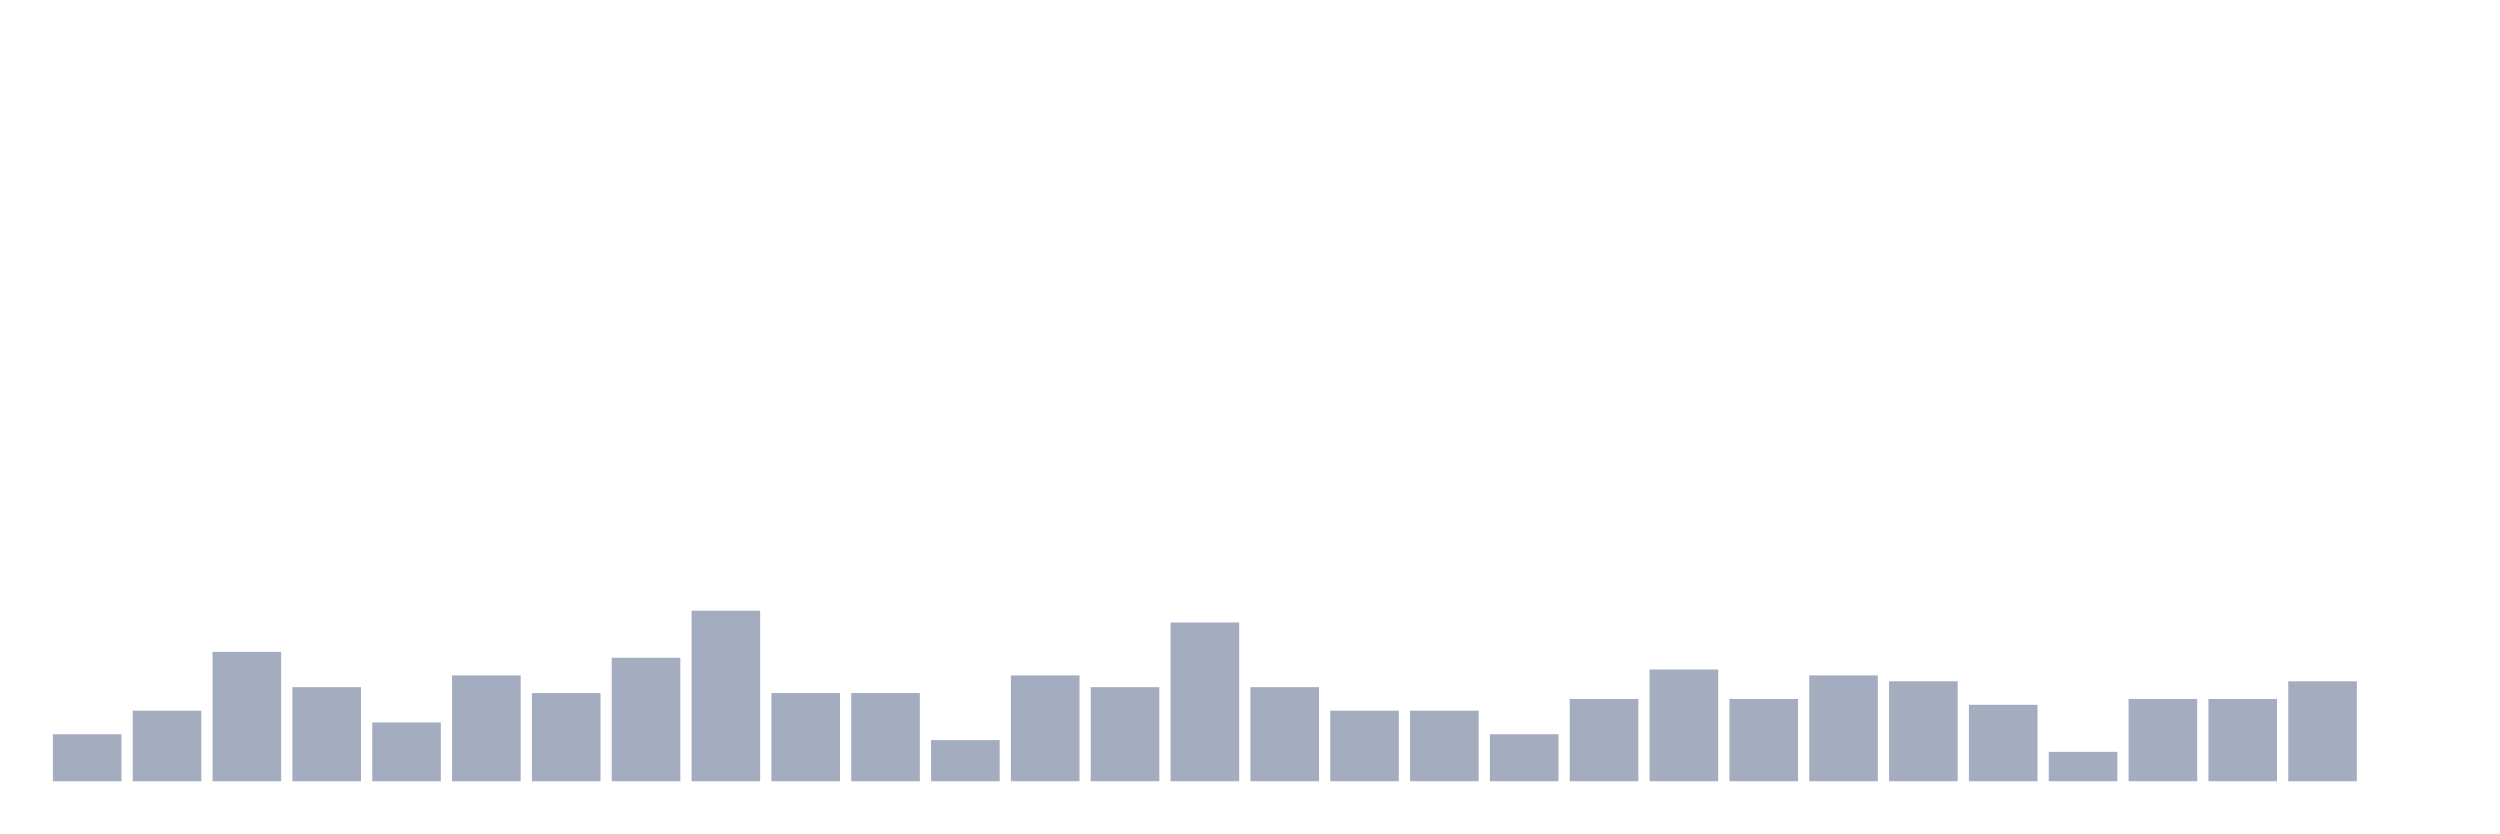
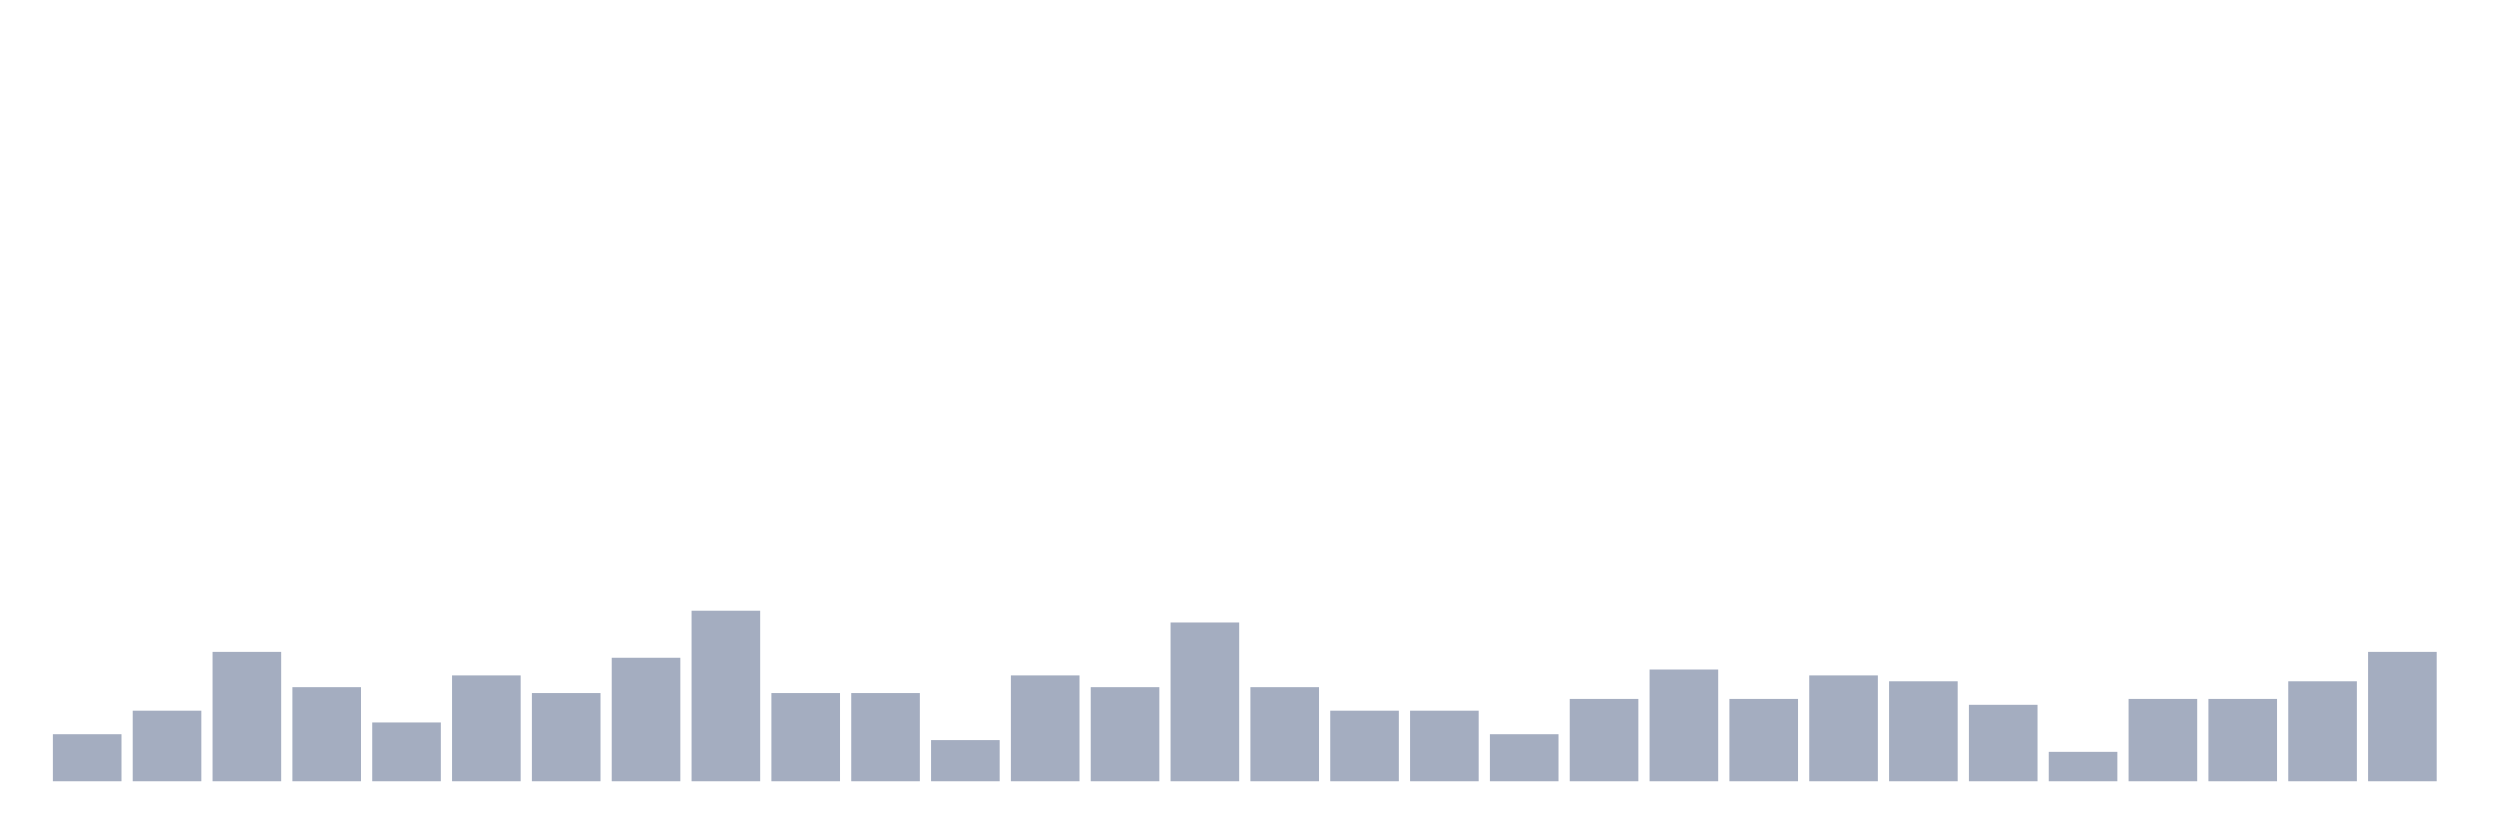
<svg xmlns="http://www.w3.org/2000/svg" viewBox="0 0 480 160">
  <g transform="translate(10,10)">
    <rect class="bar" x="0.153" width="13.175" y="130.968" height="9.032" fill="rgb(164,173,192)" />
    <rect class="bar" x="15.482" width="13.175" y="126.452" height="13.548" fill="rgb(164,173,192)" />
    <rect class="bar" x="30.81" width="13.175" y="115.161" height="24.839" fill="rgb(164,173,192)" />
    <rect class="bar" x="46.138" width="13.175" y="121.935" height="18.065" fill="rgb(164,173,192)" />
    <rect class="bar" x="61.466" width="13.175" y="128.71" height="11.29" fill="rgb(164,173,192)" />
    <rect class="bar" x="76.794" width="13.175" y="119.677" height="20.323" fill="rgb(164,173,192)" />
    <rect class="bar" x="92.123" width="13.175" y="123.065" height="16.935" fill="rgb(164,173,192)" />
    <rect class="bar" x="107.451" width="13.175" y="116.29" height="23.71" fill="rgb(164,173,192)" />
    <rect class="bar" x="122.779" width="13.175" y="107.258" height="32.742" fill="rgb(164,173,192)" />
    <rect class="bar" x="138.107" width="13.175" y="123.065" height="16.935" fill="rgb(164,173,192)" />
    <rect class="bar" x="153.436" width="13.175" y="123.065" height="16.935" fill="rgb(164,173,192)" />
    <rect class="bar" x="168.764" width="13.175" y="132.097" height="7.903" fill="rgb(164,173,192)" />
    <rect class="bar" x="184.092" width="13.175" y="119.677" height="20.323" fill="rgb(164,173,192)" />
    <rect class="bar" x="199.42" width="13.175" y="121.935" height="18.065" fill="rgb(164,173,192)" />
    <rect class="bar" x="214.748" width="13.175" y="109.516" height="30.484" fill="rgb(164,173,192)" />
    <rect class="bar" x="230.077" width="13.175" y="121.935" height="18.065" fill="rgb(164,173,192)" />
    <rect class="bar" x="245.405" width="13.175" y="126.452" height="13.548" fill="rgb(164,173,192)" />
    <rect class="bar" x="260.733" width="13.175" y="126.452" height="13.548" fill="rgb(164,173,192)" />
    <rect class="bar" x="276.061" width="13.175" y="130.968" height="9.032" fill="rgb(164,173,192)" />
    <rect class="bar" x="291.39" width="13.175" y="124.194" height="15.806" fill="rgb(164,173,192)" />
    <rect class="bar" x="306.718" width="13.175" y="118.548" height="21.452" fill="rgb(164,173,192)" />
    <rect class="bar" x="322.046" width="13.175" y="124.194" height="15.806" fill="rgb(164,173,192)" />
    <rect class="bar" x="337.374" width="13.175" y="119.677" height="20.323" fill="rgb(164,173,192)" />
    <rect class="bar" x="352.702" width="13.175" y="120.806" height="19.194" fill="rgb(164,173,192)" />
    <rect class="bar" x="368.031" width="13.175" y="125.323" height="14.677" fill="rgb(164,173,192)" />
    <rect class="bar" x="383.359" width="13.175" y="134.355" height="5.645" fill="rgb(164,173,192)" />
    <rect class="bar" x="398.687" width="13.175" y="124.194" height="15.806" fill="rgb(164,173,192)" />
    <rect class="bar" x="414.015" width="13.175" y="124.194" height="15.806" fill="rgb(164,173,192)" />
    <rect class="bar" x="429.344" width="13.175" y="120.806" height="19.194" fill="rgb(164,173,192)" />
-     <rect class="bar" x="444.672" width="13.175" y="140" height="0" fill="rgb(164,173,192)" />
+     <rect class="bar" x="444.672" width="13.175" y="115.161" height="24.839" fill="rgb(164,173,192)" />
  </g>
</svg>
